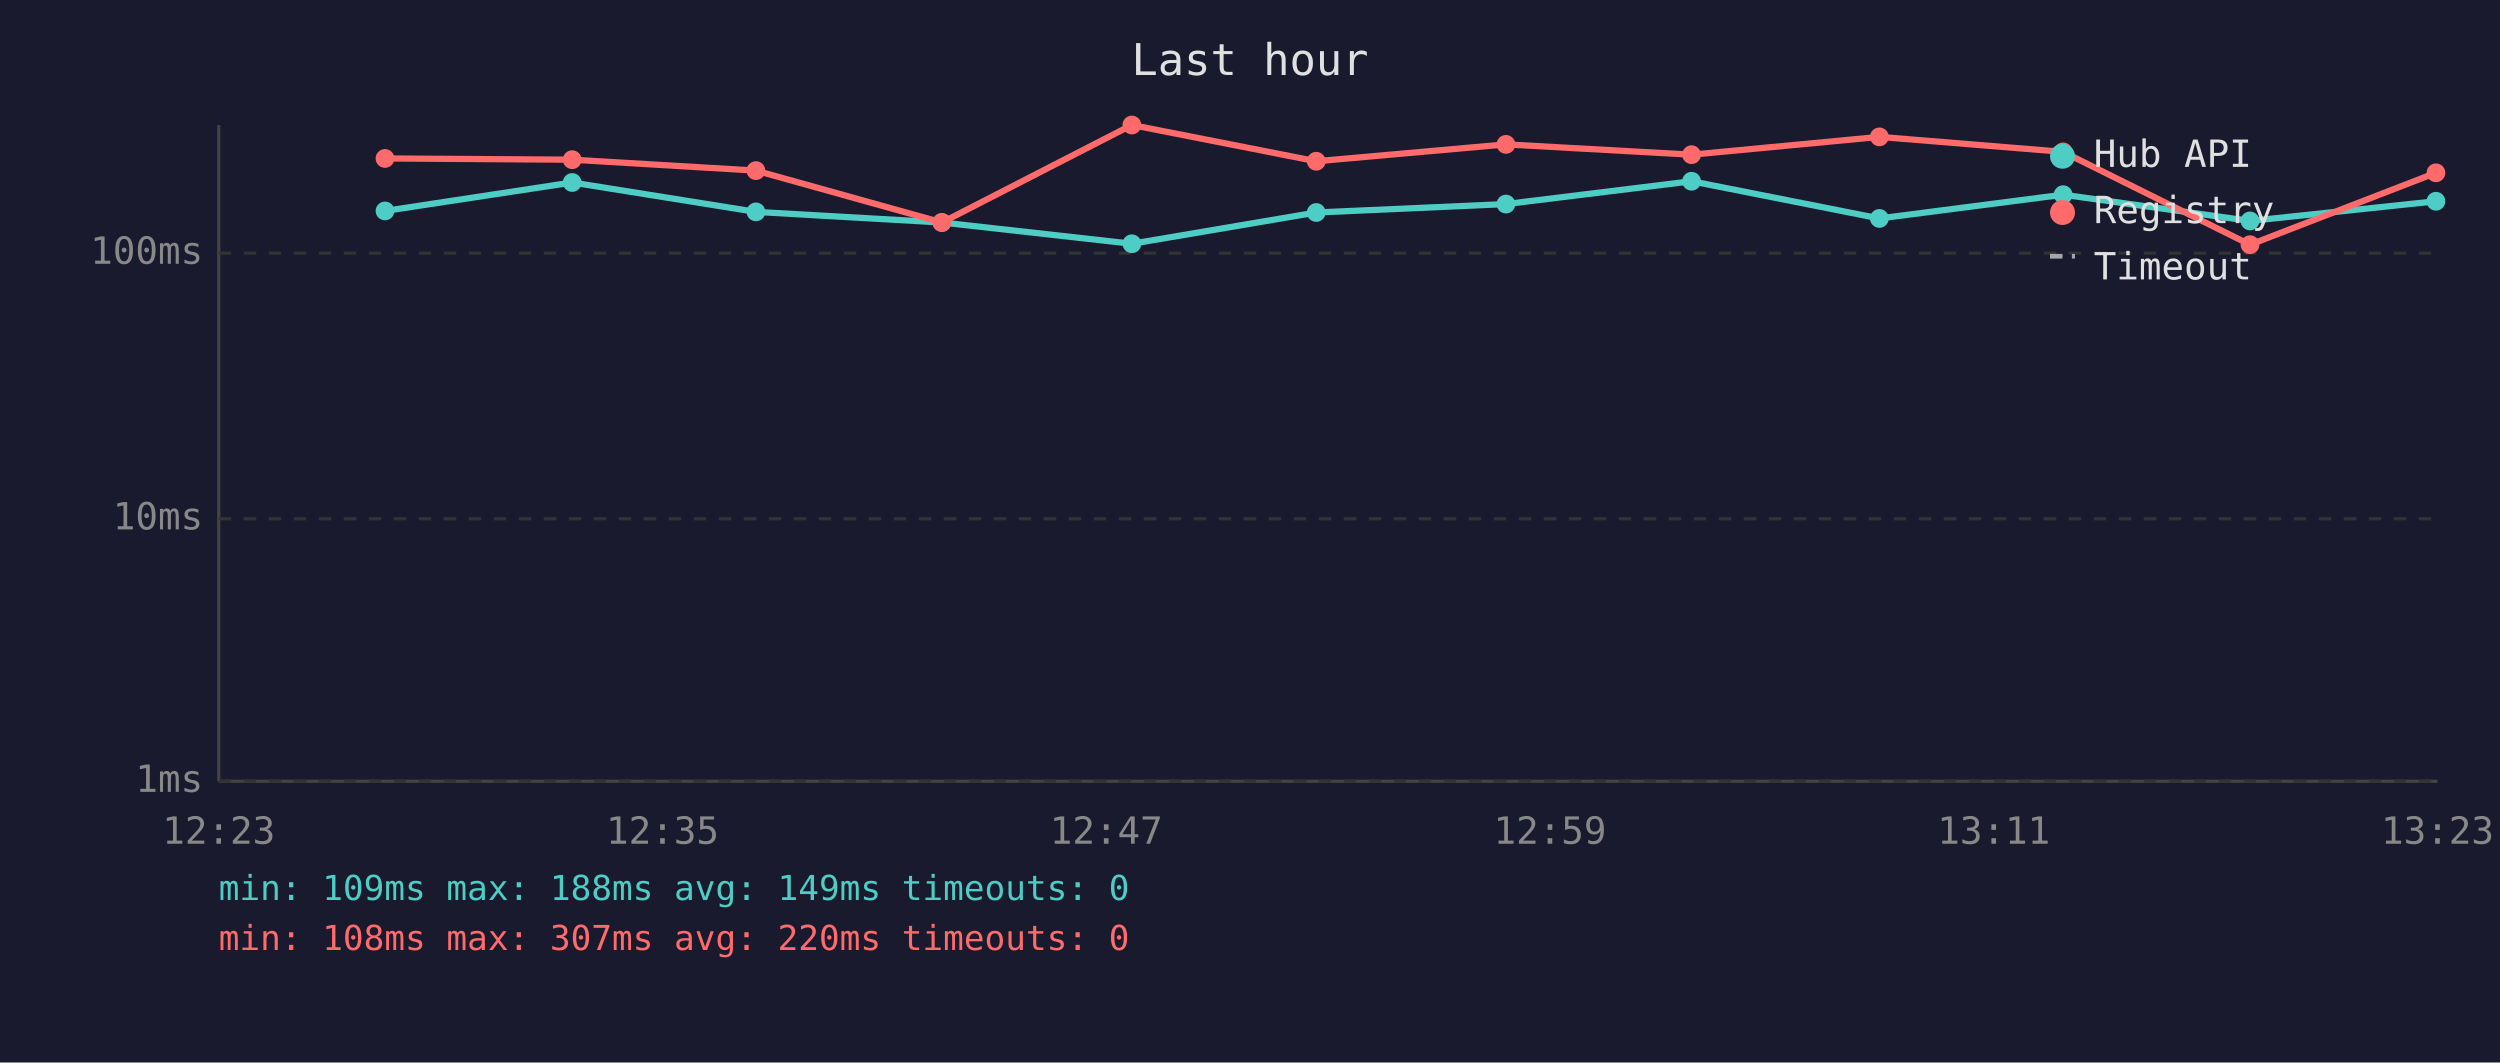
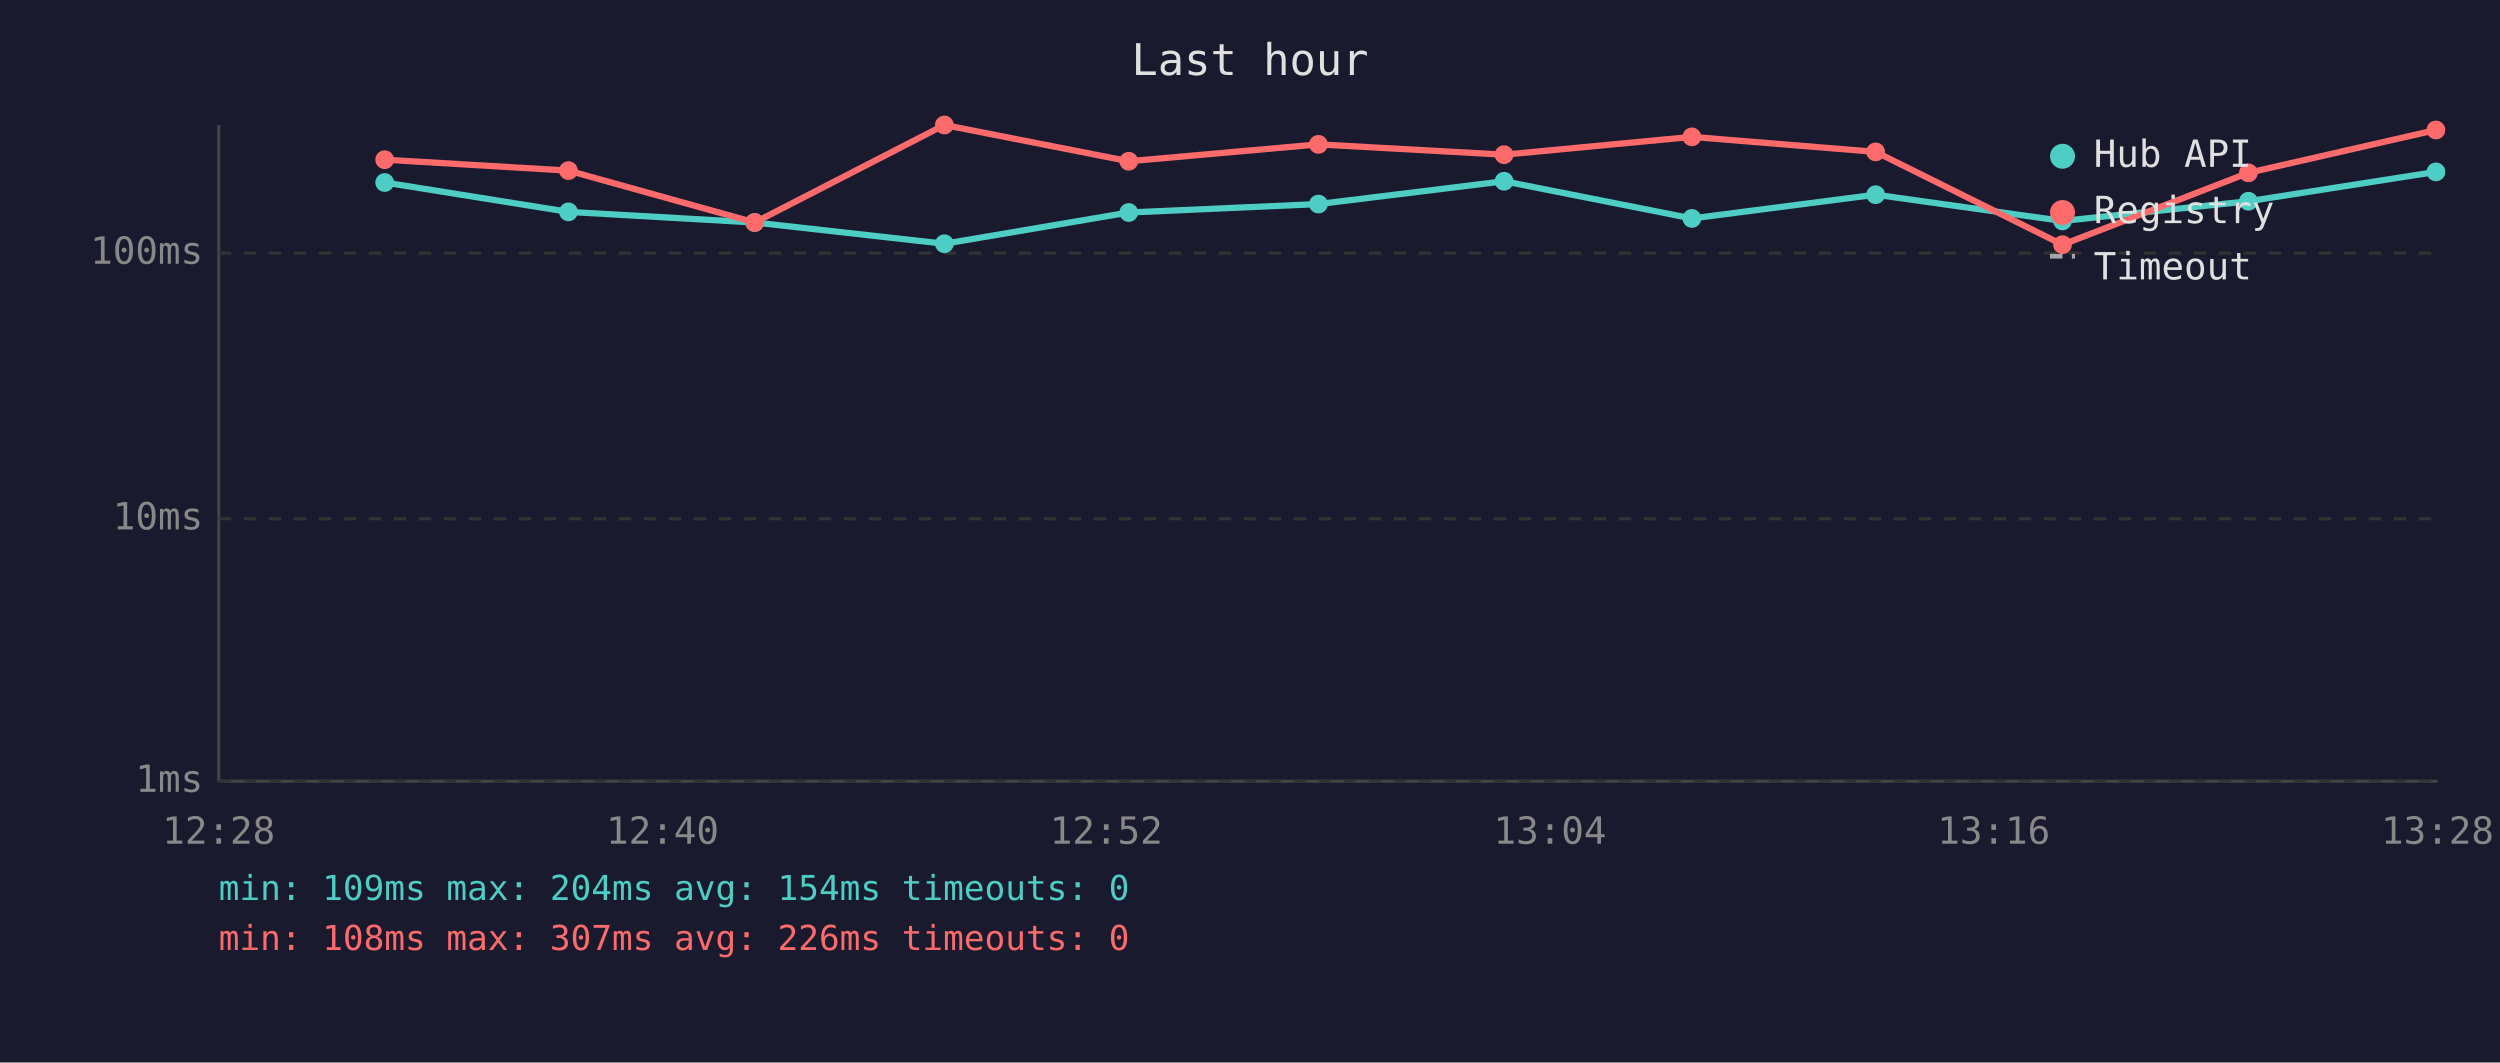
<svg xmlns="http://www.w3.org/2000/svg" viewBox="0 0 800 340" font-family="monospace" font-size="12">
  <rect width="800" height="340" fill="#1a1a2e" />
  <text x="400" y="24" fill="#e0e0e0" font-size="14" text-anchor="middle">Last hour</text>
  <line x1="70" y1="40" x2="70" y2="250" stroke="#444" stroke-width="1" />
  <line x1="70" y1="250" x2="780" y2="250" stroke="#444" stroke-width="1" />
  <line x1="70" y1="250" x2="780" y2="250" stroke="#333" stroke-width="1" stroke-dasharray="4" />
  <text x="65" y="250" fill="#888" text-anchor="end" dominant-baseline="middle">1ms</text>
  <line x1="70" y1="166" x2="780" y2="166" stroke="#333" stroke-width="1" stroke-dasharray="4" />
  <text x="65" y="166" fill="#888" text-anchor="end" dominant-baseline="middle">10ms</text>
  <line x1="70" y1="81" x2="780" y2="81" stroke="#333" stroke-width="1" stroke-dasharray="4" />
  <text x="65" y="81" fill="#888" text-anchor="end" dominant-baseline="middle">100ms</text>
-   <text x="70" y="270" fill="#888" text-anchor="middle">12:23</text>
-   <text x="212" y="270" fill="#888" text-anchor="middle">12:35</text>
-   <text x="354" y="270" fill="#888" text-anchor="middle">12:47</text>
-   <text x="496" y="270" fill="#888" text-anchor="middle">12:59</text>
-   <text x="638" y="270" fill="#888" text-anchor="middle">13:11</text>
-   <text x="780" y="270" fill="#888" text-anchor="middle">13:23</text>
-   <polyline points="123.2,67.5 183.1,58.4 241.9,67.8 301.4,71.2 362.2,78.0 421.2,68.0 481.9,65.3 541.3,58.0 601.4,69.9 660.2,62.3 720.0,70.7 779.5,64.4" fill="none" stroke="#4ecdc4" stroke-width="2" opacity="1" />
-   <circle cx="123.2" cy="67.5" r="3" fill="#4ecdc4" />
-   <circle cx="183.1" cy="58.4" r="3" fill="#4ecdc4" />
-   <circle cx="241.9" cy="67.8" r="3" fill="#4ecdc4" />
-   <circle cx="301.4" cy="71.2" r="3" fill="#4ecdc4" />
-   <circle cx="362.2" cy="78.0" r="3" fill="#4ecdc4" />
-   <circle cx="421.2" cy="68.0" r="3" fill="#4ecdc4" />
-   <circle cx="481.9" cy="65.3" r="3" fill="#4ecdc4" />
-   <circle cx="541.3" cy="58.0" r="3" fill="#4ecdc4" />
-   <circle cx="601.4" cy="69.9" r="3" fill="#4ecdc4" />
-   <circle cx="660.2" cy="62.3" r="3" fill="#4ecdc4" />
-   <circle cx="720.0" cy="70.7" r="3" fill="#4ecdc4" />
-   <circle cx="779.5" cy="64.4" r="3" fill="#4ecdc4" />
-   <polyline points="123.2,50.7 183.1,51.1 241.9,54.6 301.4,71.2 362.2,40.0 421.2,51.6 481.9,46.2 541.3,49.5 601.4,43.8 660.2,48.6 720.0,78.3 779.5,55.3" fill="none" stroke="#ff6b6b" stroke-width="2" opacity="1" />
-   <circle cx="123.2" cy="50.7" r="3" fill="#ff6b6b" />
-   <circle cx="183.1" cy="51.1" r="3" fill="#ff6b6b" />
-   <circle cx="241.9" cy="54.6" r="3" fill="#ff6b6b" />
-   <circle cx="301.4" cy="71.2" r="3" fill="#ff6b6b" />
-   <circle cx="362.2" cy="40.0" r="3" fill="#ff6b6b" />
-   <circle cx="421.2" cy="51.6" r="3" fill="#ff6b6b" />
-   <circle cx="481.9" cy="46.2" r="3" fill="#ff6b6b" />
-   <circle cx="541.3" cy="49.5" r="3" fill="#ff6b6b" />
-   <circle cx="601.4" cy="43.8" r="3" fill="#ff6b6b" />
-   <circle cx="660.2" cy="48.6" r="3" fill="#ff6b6b" />
-   <circle cx="720.0" cy="78.3" r="3" fill="#ff6b6b" />
-   <circle cx="779.5" cy="55.3" r="3" fill="#ff6b6b" />
+   <text x="70" y="270" fill="#888" text-anchor="middle">12:28</text>
+   <text x="212" y="270" fill="#888" text-anchor="middle">12:40</text>
+   <text x="354" y="270" fill="#888" text-anchor="middle">12:52</text>
+   <text x="496" y="270" fill="#888" text-anchor="middle">13:04</text>
+   <text x="638" y="270" fill="#888" text-anchor="middle">13:16</text>
+   <text x="780" y="270" fill="#888" text-anchor="middle">13:28</text>
+   <polyline points="123.1,58.4 181.9,67.8 241.5,71.2 302.2,78.0 361.2,68.0 421.9,65.3 481.3,58.0 541.4,69.9 600.2,62.3 660.0,70.7 719.5,64.4 779.5,55.0" fill="none" stroke="#4ecdc4" stroke-width="2" opacity="1" />
+   <circle cx="123.1" cy="58.4" r="3" fill="#4ecdc4" />
+   <circle cx="181.9" cy="67.8" r="3" fill="#4ecdc4" />
+   <circle cx="241.5" cy="71.2" r="3" fill="#4ecdc4" />
+   <circle cx="302.2" cy="78.0" r="3" fill="#4ecdc4" />
+   <circle cx="361.2" cy="68.0" r="3" fill="#4ecdc4" />
+   <circle cx="421.9" cy="65.3" r="3" fill="#4ecdc4" />
+   <circle cx="481.3" cy="58.0" r="3" fill="#4ecdc4" />
+   <circle cx="541.4" cy="69.9" r="3" fill="#4ecdc4" />
+   <circle cx="600.2" cy="62.3" r="3" fill="#4ecdc4" />
+   <circle cx="660.0" cy="70.7" r="3" fill="#4ecdc4" />
+   <circle cx="719.5" cy="64.4" r="3" fill="#4ecdc4" />
+   <circle cx="779.5" cy="55.0" r="3" fill="#4ecdc4" />
+   <polyline points="123.1,51.1 181.9,54.6 241.5,71.2 302.2,40.0 361.2,51.6 421.9,46.2 481.3,49.5 541.4,43.8 600.2,48.6 660.0,78.3 719.5,55.3 779.5,41.6" fill="none" stroke="#ff6b6b" stroke-width="2" opacity="1" />
+   <circle cx="123.1" cy="51.1" r="3" fill="#ff6b6b" />
+   <circle cx="181.9" cy="54.6" r="3" fill="#ff6b6b" />
+   <circle cx="241.5" cy="71.2" r="3" fill="#ff6b6b" />
+   <circle cx="302.2" cy="40.0" r="3" fill="#ff6b6b" />
+   <circle cx="361.2" cy="51.6" r="3" fill="#ff6b6b" />
+   <circle cx="421.9" cy="46.2" r="3" fill="#ff6b6b" />
+   <circle cx="481.3" cy="49.5" r="3" fill="#ff6b6b" />
+   <circle cx="541.4" cy="43.8" r="3" fill="#ff6b6b" />
+   <circle cx="600.2" cy="48.6" r="3" fill="#ff6b6b" />
+   <circle cx="660.0" cy="78.3" r="3" fill="#ff6b6b" />
+   <circle cx="719.5" cy="55.3" r="3" fill="#ff6b6b" />
+   <circle cx="779.5" cy="41.6" r="3" fill="#ff6b6b" />
  <circle cx="660" cy="50" r="4" fill="#4ecdc4" />
  <text x="670" y="50" fill="#e0e0e0" dominant-baseline="middle">Hub API</text>
  <circle cx="660" cy="68" r="4" fill="#ff6b6b" />
  <text x="670" y="68" fill="#e0e0e0" dominant-baseline="middle">Registry</text>
  <line x1="656" y1="82" x2="664" y2="82" stroke="#e0e0e0" stroke-width="1.5" stroke-dasharray="4,3" opacity="0.7" />
  <text x="670" y="86" fill="#e0e0e0" dominant-baseline="middle">Timeout</text>
-   <text x="70" y="288" fill="#4ecdc4" font-size="11">min: 109ms  max: 188ms  avg: 149ms  timeouts: 0</text>
-   <text x="70" y="304" fill="#ff6b6b" font-size="11">min: 108ms  max: 307ms  avg: 220ms  timeouts: 0</text>
+   <text x="70" y="288" fill="#4ecdc4" font-size="11">min: 109ms  max: 204ms  avg: 154ms  timeouts: 0</text>
+   <text x="70" y="304" fill="#ff6b6b" font-size="11">min: 108ms  max: 307ms  avg: 226ms  timeouts: 0</text>
</svg>
